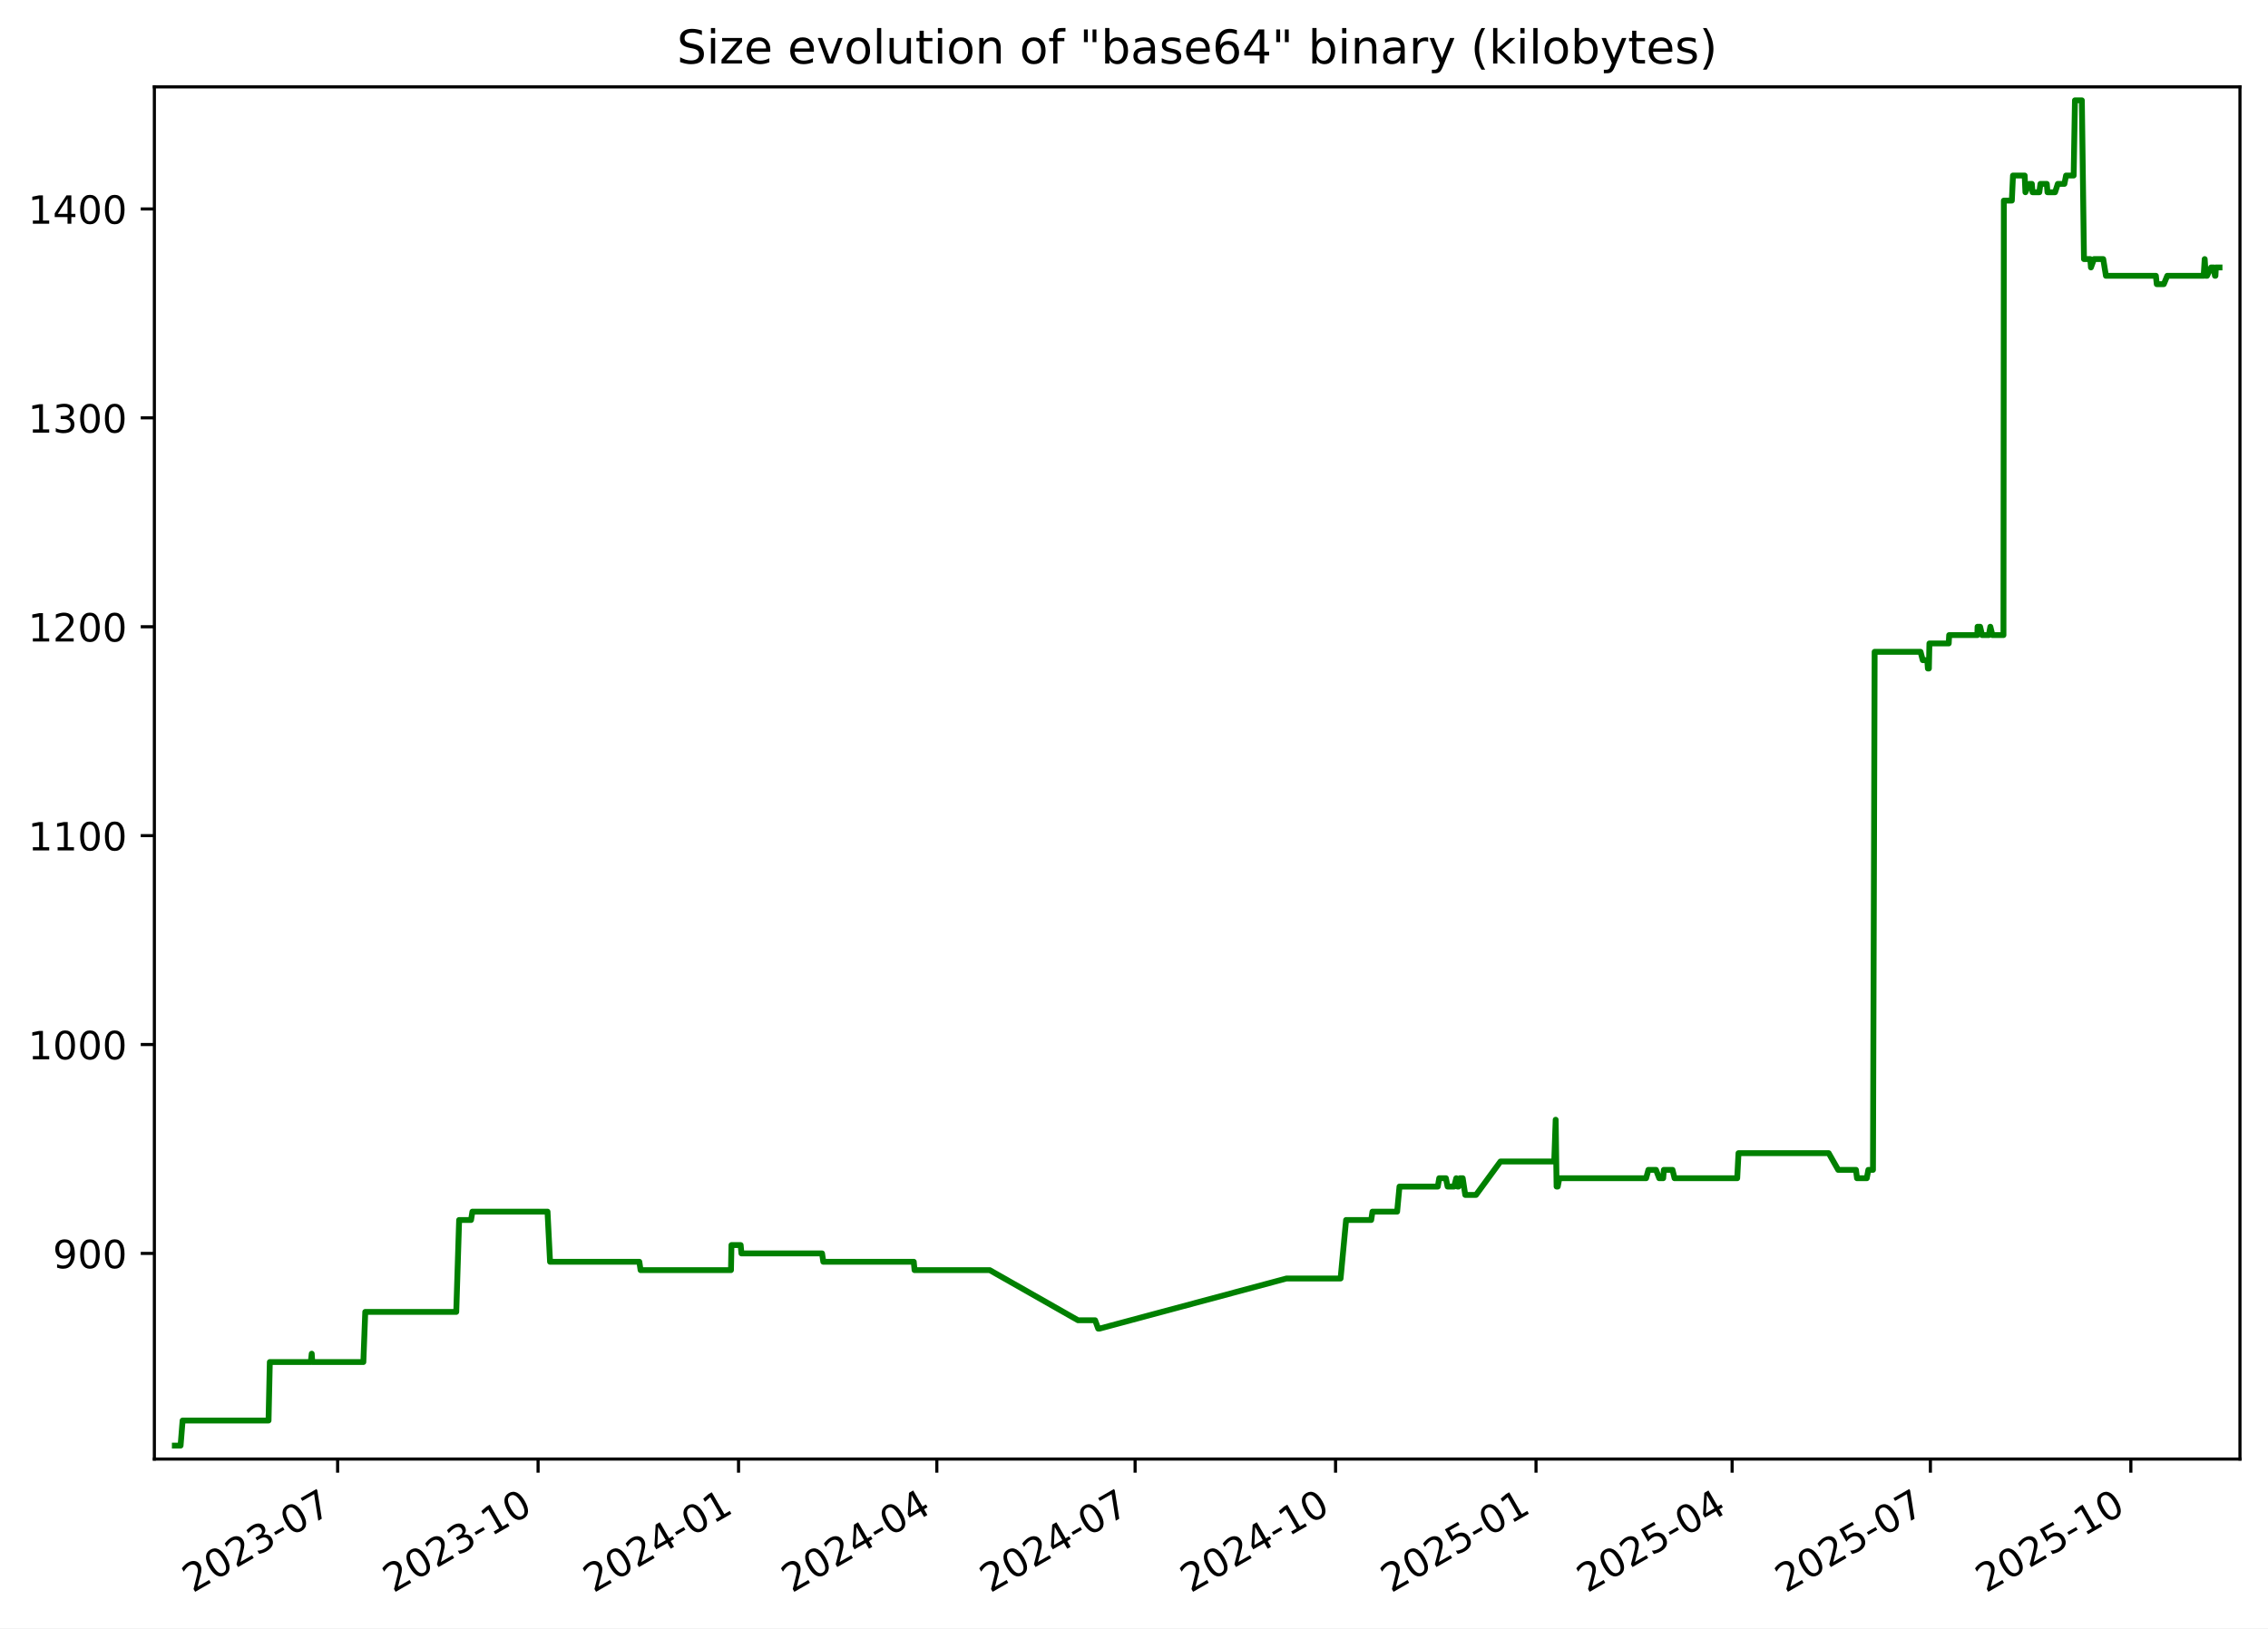
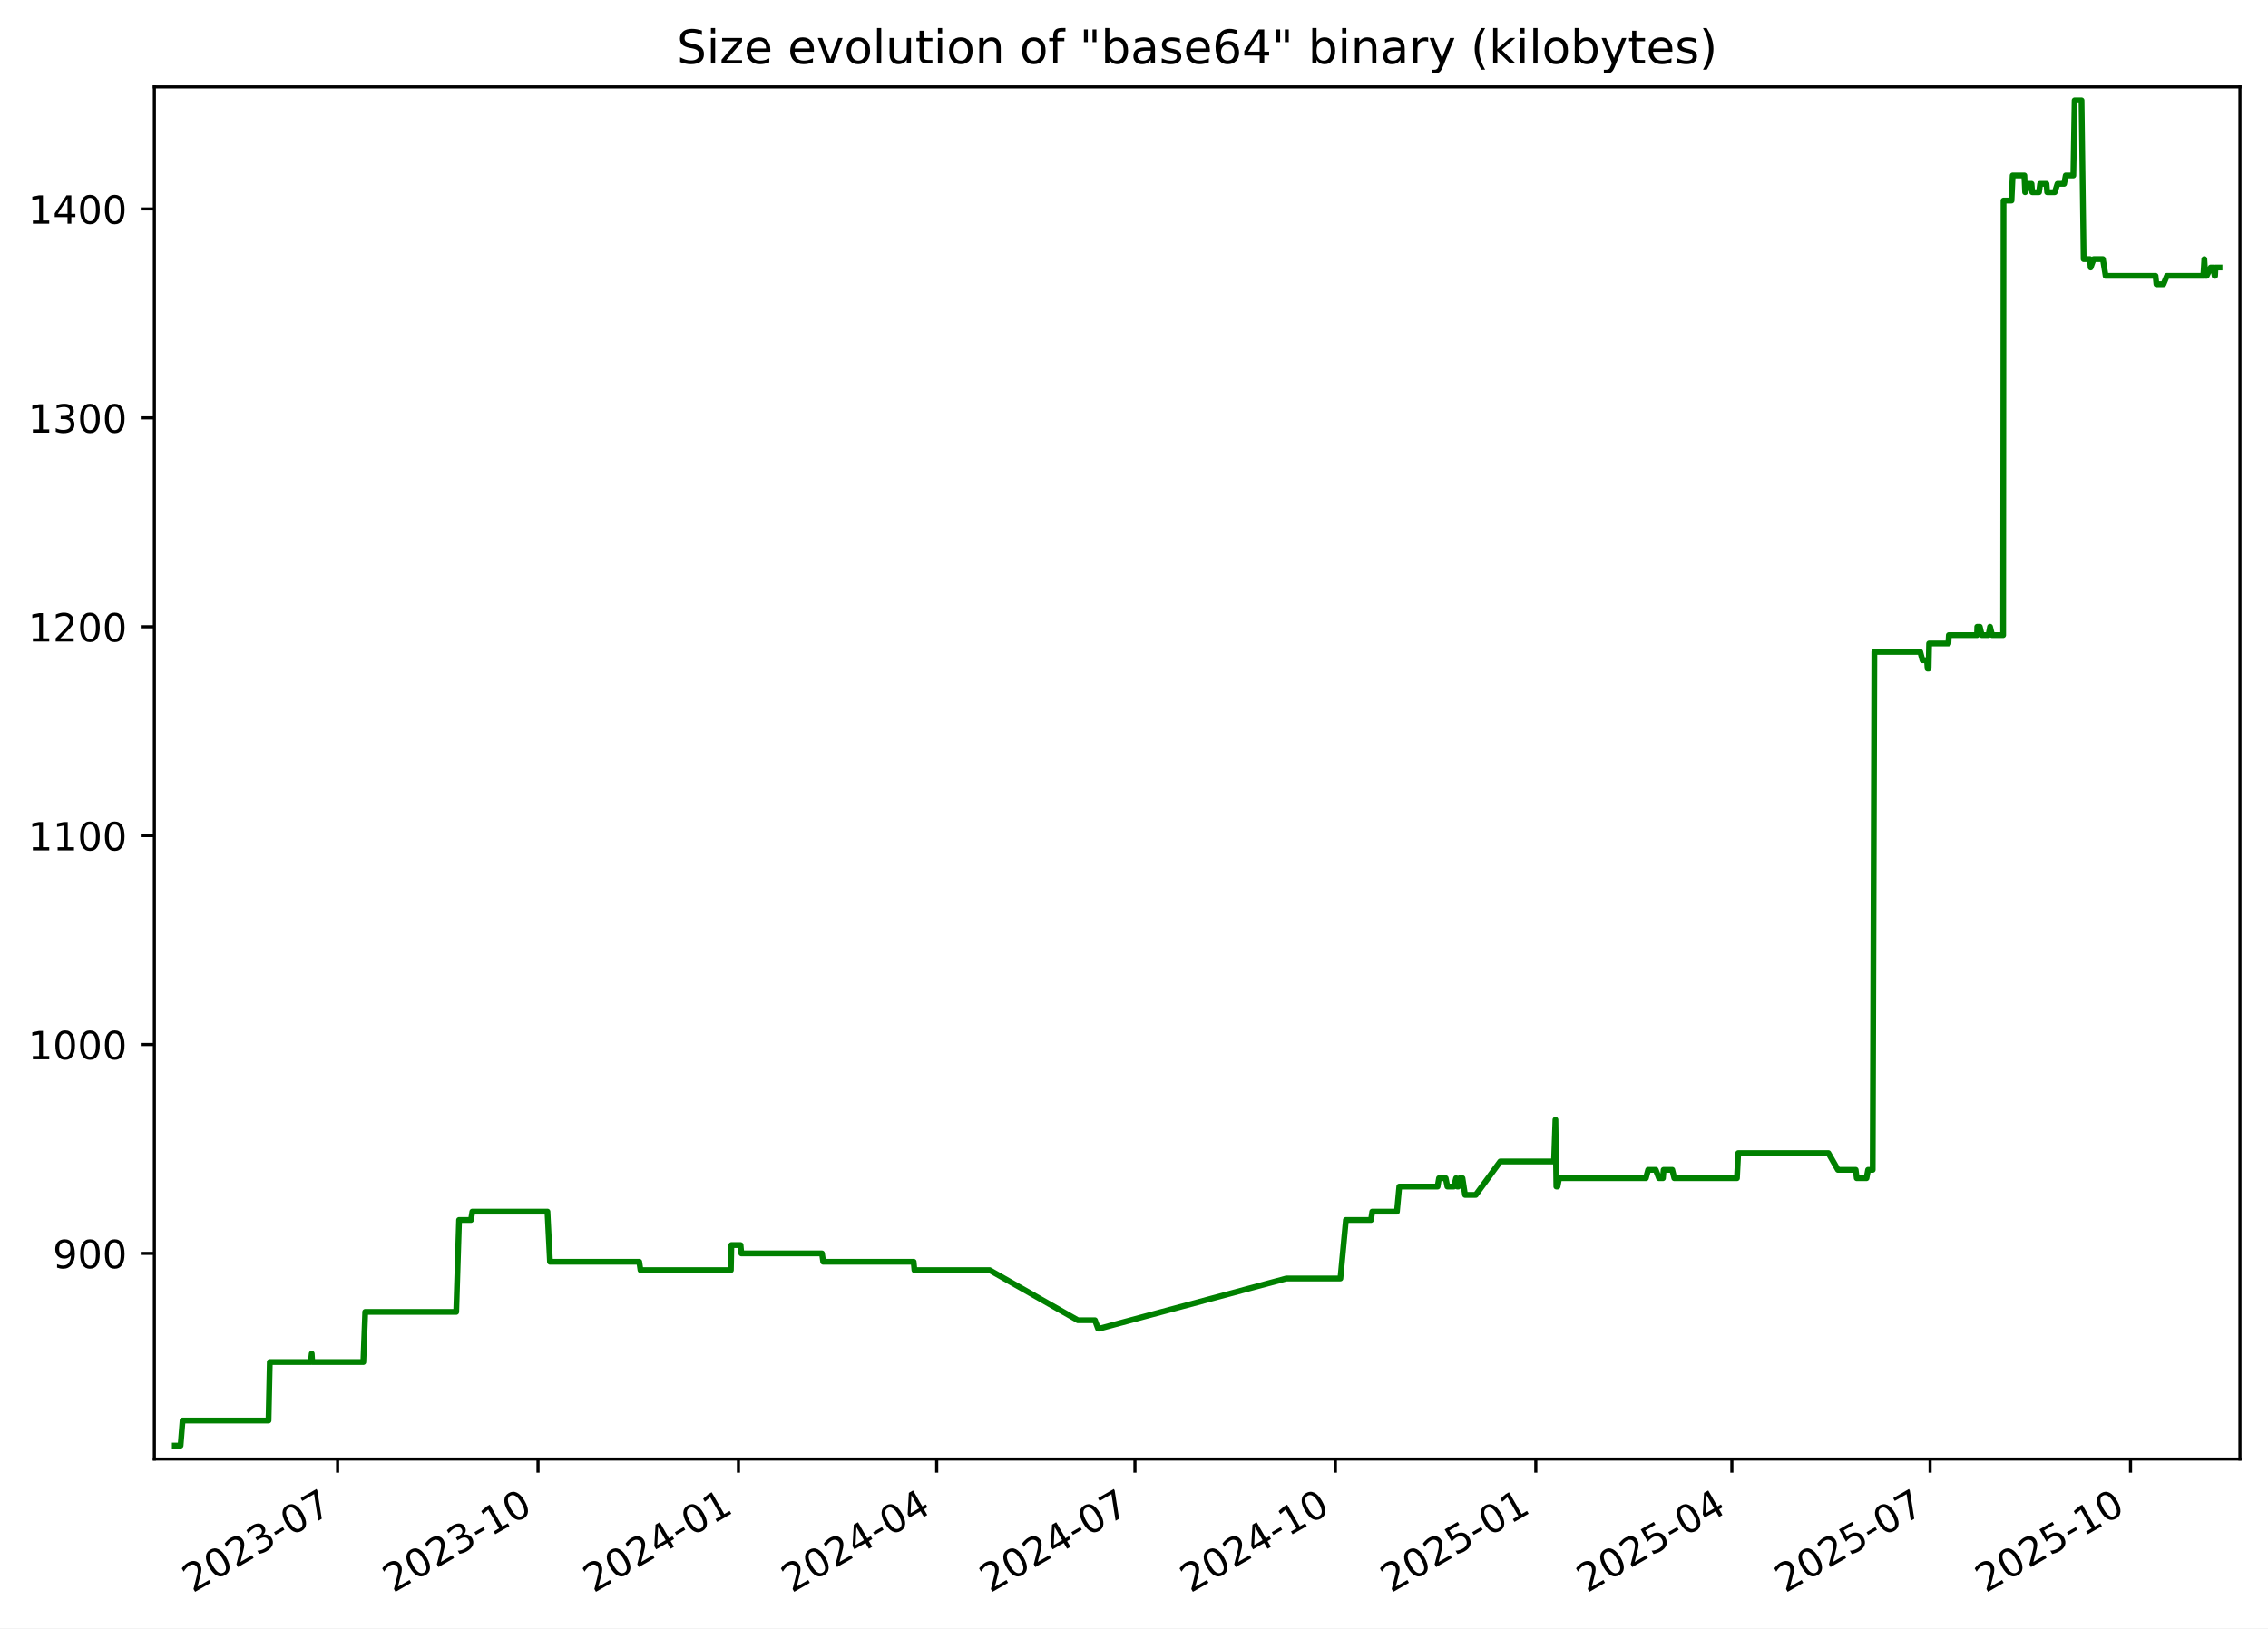
<svg xmlns="http://www.w3.org/2000/svg" xmlns:xlink="http://www.w3.org/1999/xlink" width="582.53pt" height="418.303pt" viewBox="0 0 582.53 418.303" version="1.1">
  <defs>
    <style type="text/css">*{stroke-linejoin: round; stroke-linecap: butt}</style>
  </defs>
  <g id="figure_1">
    <g id="patch_1">
      <path d="M -0 418.303  L 582.53 418.303  L 582.53 0  L -0 0  z " style="fill: #ffffff" />
    </g>
    <g id="axes_1">
      <g id="patch_2">
        <path d="M 39.65 374.83  L 575.33 374.83  L 575.33 22.318  L 39.65 22.318  z " style="fill: #ffffff" />
      </g>
      <g id="matplotlib.axis_1">
        <g id="xtick_1">
          <g id="line2d_1">
            <defs>
-               <path id="m1ba73ede3c" d="M 0 0  L 0 3.5  " style="stroke: #000000; stroke-width: 0.8" />
+               <path id="m0516839bc5" d="M 0 0  L 0 3.5  " style="stroke: #000000; stroke-width: 0.8" />
            </defs>
            <g>
-               <use xlink:href="#m1ba73ede3c" x="86.719" y="374.83" style="stroke: #000000; stroke-width: 0.8" />
+               <use xlink:href="#m0516839bc5" x="86.712" y="374.83" style="stroke: #000000; stroke-width: 0.8" />
            </g>
          </g>
          <g id="text_1">
-             <g transform="translate(49.49378 409.302) rotate(-30) scale(0.1 -0.1)">
+             <g transform="translate(49.48692 409.302) rotate(-30) scale(0.1 -0.1)">
              <defs>
                <path id="DejaVuSans-32" d="M 1228 531  L 3431 531  L 3431 0  L 469 0  L 469 531  Q 828 903 1448 1529  Q 2069 2156 2228 2338  Q 2531 2678 2651 2914  Q 2772 3150 2772 3378  Q 2772 3750 2511 3984  Q 2250 4219 1831 4219  Q 1534 4219 1204 4116  Q 875 4013 500 3803  L 500 4441  Q 881 4594 1212 4672  Q 1544 4750 1819 4750  Q 2544 4750 2975 4387  Q 3406 4025 3406 3419  Q 3406 3131 3298 2873  Q 3191 2616 2906 2266  Q 2828 2175 2409 1742  Q 1991 1309 1228 531  z " transform="scale(0.015625)" />
                <path id="DejaVuSans-30" d="M 2034 4250  Q 1547 4250 1301 3770  Q 1056 3291 1056 2328  Q 1056 1369 1301 889  Q 1547 409 2034 409  Q 2525 409 2770 889  Q 3016 1369 3016 2328  Q 3016 3291 2770 3770  Q 2525 4250 2034 4250  z M 2034 4750  Q 2819 4750 3233 4129  Q 3647 3509 3647 2328  Q 3647 1150 3233 529  Q 2819 -91 2034 -91  Q 1250 -91 836 529  Q 422 1150 422 2328  Q 422 3509 836 4129  Q 1250 4750 2034 4750  z " transform="scale(0.015625)" />
                <path id="DejaVuSans-33" d="M 2597 2516  Q 3050 2419 3304 2112  Q 3559 1806 3559 1356  Q 3559 666 3084 287  Q 2609 -91 1734 -91  Q 1441 -91 1130 -33  Q 819 25 488 141  L 488 750  Q 750 597 1062 519  Q 1375 441 1716 441  Q 2309 441 2620 675  Q 2931 909 2931 1356  Q 2931 1769 2642 2001  Q 2353 2234 1838 2234  L 1294 2234  L 1294 2753  L 1863 2753  Q 2328 2753 2575 2939  Q 2822 3125 2822 3475  Q 2822 3834 2567 4026  Q 2313 4219 1838 4219  Q 1578 4219 1281 4162  Q 984 4106 628 3988  L 628 4550  Q 988 4650 1302 4700  Q 1616 4750 1894 4750  Q 2613 4750 3031 4423  Q 3450 4097 3450 3541  Q 3450 3153 3228 2886  Q 3006 2619 2597 2516  z " transform="scale(0.015625)" />
                <path id="DejaVuSans-2d" d="M 313 2009  L 1997 2009  L 1997 1497  L 313 1497  L 313 2009  z " transform="scale(0.015625)" />
                <path id="DejaVuSans-37" d="M 525 4666  L 3525 4666  L 3525 4397  L 1831 0  L 1172 0  L 2766 4134  L 525 4134  L 525 4666  z " transform="scale(0.015625)" />
              </defs>
              <use xlink:href="#DejaVuSans-32" />
              <use xlink:href="#DejaVuSans-30" x="63.623" />
              <use xlink:href="#DejaVuSans-32" x="127.246" />
              <use xlink:href="#DejaVuSans-33" x="190.869" />
              <use xlink:href="#DejaVuSans-2d" x="254.492" />
              <use xlink:href="#DejaVuSans-30" x="290.576" />
              <use xlink:href="#DejaVuSans-37" x="354.199" />
            </g>
          </g>
        </g>
        <g id="xtick_2">
          <g id="line2d_2">
            <g>
-               <use xlink:href="#m1ba73ede3c" x="138.206" y="374.83" style="stroke: #000000; stroke-width: 0.8" />
+               <use xlink:href="#m0516839bc5" x="138.19" y="374.83" style="stroke: #000000; stroke-width: 0.8" />
            </g>
          </g>
          <g id="text_2">
-             <g transform="translate(100.9809 409.302) rotate(-30) scale(0.1 -0.1)">
+             <g transform="translate(100.9656 409.302) rotate(-30) scale(0.1 -0.1)">
              <defs>
                <path id="DejaVuSans-31" d="M 794 531  L 1825 531  L 1825 4091  L 703 3866  L 703 4441  L 1819 4666  L 2450 4666  L 2450 531  L 3481 531  L 3481 0  L 794 0  L 794 531  z " transform="scale(0.015625)" />
              </defs>
              <use xlink:href="#DejaVuSans-32" />
              <use xlink:href="#DejaVuSans-30" x="63.623" />
              <use xlink:href="#DejaVuSans-32" x="127.246" />
              <use xlink:href="#DejaVuSans-33" x="190.869" />
              <use xlink:href="#DejaVuSans-2d" x="254.492" />
              <use xlink:href="#DejaVuSans-31" x="290.576" />
              <use xlink:href="#DejaVuSans-30" x="354.199" />
            </g>
          </g>
        </g>
        <g id="xtick_3">
          <g id="line2d_3">
            <g>
-               <use xlink:href="#m1ba73ede3c" x="189.693" y="374.83" style="stroke: #000000; stroke-width: 0.8" />
+               <use xlink:href="#m0516839bc5" x="189.669" y="374.83" style="stroke: #000000; stroke-width: 0.8" />
            </g>
          </g>
          <g id="text_3">
-             <g transform="translate(152.4681 409.302) rotate(-30) scale(0.1 -0.1)">
+             <g transform="translate(152.4443 409.302) rotate(-30) scale(0.1 -0.1)">
              <defs>
                <path id="DejaVuSans-34" d="M 2419 4116  L 825 1625  L 2419 1625  L 2419 4116  z M 2253 4666  L 3047 4666  L 3047 1625  L 3713 1625  L 3713 1100  L 3047 1100  L 3047 0  L 2419 0  L 2419 1100  L 313 1100  L 313 1709  L 2253 4666  z " transform="scale(0.015625)" />
              </defs>
              <use xlink:href="#DejaVuSans-32" />
              <use xlink:href="#DejaVuSans-30" x="63.623" />
              <use xlink:href="#DejaVuSans-32" x="127.246" />
              <use xlink:href="#DejaVuSans-34" x="190.869" />
              <use xlink:href="#DejaVuSans-2d" x="254.492" />
              <use xlink:href="#DejaVuSans-30" x="290.576" />
              <use xlink:href="#DejaVuSans-31" x="354.199" />
            </g>
          </g>
        </g>
        <g id="xtick_4">
          <g id="line2d_4">
            <g>
-               <use xlink:href="#m1ba73ede3c" x="240.62" y="374.83" style="stroke: #000000; stroke-width: 0.8" />
+               <use xlink:href="#m0516839bc5" x="240.588" y="374.83" style="stroke: #000000; stroke-width: 0.8" />
            </g>
          </g>
          <g id="text_4">
-             <g transform="translate(203.3956 409.302) rotate(-30) scale(0.1 -0.1)">
+             <g transform="translate(203.3634 409.302) rotate(-30) scale(0.1 -0.1)">
              <use xlink:href="#DejaVuSans-32" />
              <use xlink:href="#DejaVuSans-30" x="63.623" />
              <use xlink:href="#DejaVuSans-32" x="127.246" />
              <use xlink:href="#DejaVuSans-34" x="190.869" />
              <use xlink:href="#DejaVuSans-2d" x="254.492" />
              <use xlink:href="#DejaVuSans-30" x="290.576" />
              <use xlink:href="#DejaVuSans-34" x="354.199" />
            </g>
          </g>
        </g>
        <g id="xtick_5">
          <g id="line2d_5">
            <g>
-               <use xlink:href="#m1ba73ede3c" x="291.548" y="374.83" style="stroke: #000000; stroke-width: 0.8" />
+               <use xlink:href="#m0516839bc5" x="291.507" y="374.83" style="stroke: #000000; stroke-width: 0.8" />
            </g>
          </g>
          <g id="text_5">
-             <g transform="translate(254.3231 409.302) rotate(-30) scale(0.1 -0.1)">
+             <g transform="translate(254.2826 409.302) rotate(-30) scale(0.1 -0.1)">
              <use xlink:href="#DejaVuSans-32" />
              <use xlink:href="#DejaVuSans-30" x="63.623" />
              <use xlink:href="#DejaVuSans-32" x="127.246" />
              <use xlink:href="#DejaVuSans-34" x="190.869" />
              <use xlink:href="#DejaVuSans-2d" x="254.492" />
              <use xlink:href="#DejaVuSans-30" x="290.576" />
              <use xlink:href="#DejaVuSans-37" x="354.199" />
            </g>
          </g>
        </g>
        <g id="xtick_6">
          <g id="line2d_6">
            <g>
-               <use xlink:href="#m1ba73ede3c" x="343.035" y="374.83" style="stroke: #000000; stroke-width: 0.8" />
+               <use xlink:href="#m0516839bc5" x="342.986" y="374.83" style="stroke: #000000; stroke-width: 0.8" />
            </g>
          </g>
          <g id="text_6">
-             <g transform="translate(305.8102 409.302) rotate(-30) scale(0.1 -0.1)">
+             <g transform="translate(305.7613 409.302) rotate(-30) scale(0.1 -0.1)">
              <use xlink:href="#DejaVuSans-32" />
              <use xlink:href="#DejaVuSans-30" x="63.623" />
              <use xlink:href="#DejaVuSans-32" x="127.246" />
              <use xlink:href="#DejaVuSans-34" x="190.869" />
              <use xlink:href="#DejaVuSans-2d" x="254.492" />
              <use xlink:href="#DejaVuSans-31" x="290.576" />
              <use xlink:href="#DejaVuSans-30" x="354.199" />
            </g>
          </g>
        </g>
        <g id="xtick_7">
          <g id="line2d_7">
            <g>
-               <use xlink:href="#m1ba73ede3c" x="394.522" y="374.83" style="stroke: #000000; stroke-width: 0.8" />
+               <use xlink:href="#m0516839bc5" x="394.465" y="374.83" style="stroke: #000000; stroke-width: 0.8" />
            </g>
          </g>
          <g id="text_7">
-             <g transform="translate(357.2973 409.302) rotate(-30) scale(0.1 -0.1)">
+             <g transform="translate(357.24 409.302) rotate(-30) scale(0.1 -0.1)">
              <defs>
                <path id="DejaVuSans-35" d="M 691 4666  L 3169 4666  L 3169 4134  L 1269 4134  L 1269 2991  Q 1406 3038 1543 3061  Q 1681 3084 1819 3084  Q 2600 3084 3056 2656  Q 3513 2228 3513 1497  Q 3513 744 3044 326  Q 2575 -91 1722 -91  Q 1428 -91 1123 -41  Q 819 9 494 109  L 494 744  Q 775 591 1075 516  Q 1375 441 1709 441  Q 2250 441 2565 725  Q 2881 1009 2881 1497  Q 2881 1984 2565 2268  Q 2250 2553 1709 2553  Q 1456 2553 1204 2497  Q 953 2441 691 2322  L 691 4666  z " transform="scale(0.015625)" />
              </defs>
              <use xlink:href="#DejaVuSans-32" />
              <use xlink:href="#DejaVuSans-30" x="63.623" />
              <use xlink:href="#DejaVuSans-32" x="127.246" />
              <use xlink:href="#DejaVuSans-35" x="190.869" />
              <use xlink:href="#DejaVuSans-2d" x="254.492" />
              <use xlink:href="#DejaVuSans-30" x="290.576" />
              <use xlink:href="#DejaVuSans-31" x="354.199" />
            </g>
          </g>
        </g>
        <g id="xtick_8">
          <g id="line2d_8">
            <g>
-               <use xlink:href="#m1ba73ede3c" x="444.89" y="374.83" style="stroke: #000000; stroke-width: 0.8" />
+               <use xlink:href="#m0516839bc5" x="444.824" y="374.83" style="stroke: #000000; stroke-width: 0.8" />
            </g>
          </g>
          <g id="text_8">
-             <g transform="translate(407.6652 409.302) rotate(-30) scale(0.1 -0.1)">
+             <g transform="translate(407.5995 409.302) rotate(-30) scale(0.1 -0.1)">
              <use xlink:href="#DejaVuSans-32" />
              <use xlink:href="#DejaVuSans-30" x="63.623" />
              <use xlink:href="#DejaVuSans-32" x="127.246" />
              <use xlink:href="#DejaVuSans-35" x="190.869" />
              <use xlink:href="#DejaVuSans-2d" x="254.492" />
              <use xlink:href="#DejaVuSans-30" x="290.576" />
              <use xlink:href="#DejaVuSans-34" x="354.199" />
            </g>
          </g>
        </g>
        <g id="xtick_9">
          <g id="line2d_9">
            <g>
-               <use xlink:href="#m1ba73ede3c" x="495.817" y="374.83" style="stroke: #000000; stroke-width: 0.8" />
+               <use xlink:href="#m0516839bc5" x="495.744" y="374.83" style="stroke: #000000; stroke-width: 0.8" />
            </g>
          </g>
          <g id="text_9">
-             <g transform="translate(458.5927 409.302) rotate(-30) scale(0.1 -0.1)">
+             <g transform="translate(458.5187 409.302) rotate(-30) scale(0.1 -0.1)">
              <use xlink:href="#DejaVuSans-32" />
              <use xlink:href="#DejaVuSans-30" x="63.623" />
              <use xlink:href="#DejaVuSans-32" x="127.246" />
              <use xlink:href="#DejaVuSans-35" x="190.869" />
              <use xlink:href="#DejaVuSans-2d" x="254.492" />
              <use xlink:href="#DejaVuSans-30" x="290.576" />
              <use xlink:href="#DejaVuSans-37" x="354.199" />
            </g>
          </g>
        </g>
        <g id="xtick_10">
          <g id="line2d_10">
            <g>
-               <use xlink:href="#m1ba73ede3c" x="547.305" y="374.83" style="stroke: #000000; stroke-width: 0.8" />
+               <use xlink:href="#m0516839bc5" x="547.222" y="374.83" style="stroke: #000000; stroke-width: 0.8" />
            </g>
          </g>
          <g id="text_10">
-             <g transform="translate(510.0798 409.302) rotate(-30) scale(0.1 -0.1)">
+             <g transform="translate(509.9974 409.302) rotate(-30) scale(0.1 -0.1)">
              <use xlink:href="#DejaVuSans-32" />
              <use xlink:href="#DejaVuSans-30" x="63.623" />
              <use xlink:href="#DejaVuSans-32" x="127.246" />
              <use xlink:href="#DejaVuSans-35" x="190.869" />
              <use xlink:href="#DejaVuSans-2d" x="254.492" />
              <use xlink:href="#DejaVuSans-31" x="290.576" />
              <use xlink:href="#DejaVuSans-30" x="354.199" />
            </g>
          </g>
        </g>
      </g>
      <g id="matplotlib.axis_2">
        <g id="ytick_1">
          <g id="line2d_11">
            <defs>
-               <path id="mb917208ade" d="M 0 0  L -3.5 0  " style="stroke: #000000; stroke-width: 0.8" />
+               <path id="mab695628f4" d="M 0 0  L -3.5 0  " style="stroke: #000000; stroke-width: 0.8" />
            </defs>
            <g>
-               <use xlink:href="#mb917208ade" x="39.65" y="322.003" style="stroke: #000000; stroke-width: 0.8" />
+               <use xlink:href="#mab695628f4" x="39.65" y="322.003" style="stroke: #000000; stroke-width: 0.8" />
            </g>
          </g>
          <g id="text_11">
            <g transform="translate(13.5625 325.8019) scale(0.1 -0.1)">
              <defs>
                <path id="DejaVuSans-39" d="M 703 97  L 703 672  Q 941 559 1184 500  Q 1428 441 1663 441  Q 2288 441 2617 861  Q 2947 1281 2994 2138  Q 2813 1869 2534 1725  Q 2256 1581 1919 1581  Q 1219 1581 811 2004  Q 403 2428 403 3163  Q 403 3881 828 4315  Q 1253 4750 1959 4750  Q 2769 4750 3195 4129  Q 3622 3509 3622 2328  Q 3622 1225 3098 567  Q 2575 -91 1691 -91  Q 1453 -91 1209 -44  Q 966 3 703 97  z M 1959 2075  Q 2384 2075 2632 2365  Q 2881 2656 2881 3163  Q 2881 3666 2632 3958  Q 2384 4250 1959 4250  Q 1534 4250 1286 3958  Q 1038 3666 1038 3163  Q 1038 2656 1286 2365  Q 1534 2075 1959 2075  z " transform="scale(0.015625)" />
              </defs>
              <use xlink:href="#DejaVuSans-39" />
              <use xlink:href="#DejaVuSans-30" x="63.623" />
              <use xlink:href="#DejaVuSans-30" x="127.246" />
            </g>
          </g>
        </g>
        <g id="ytick_2">
          <g id="line2d_12">
            <g>
-               <use xlink:href="#mb917208ade" x="39.65" y="268.338" style="stroke: #000000; stroke-width: 0.8" />
+               <use xlink:href="#mab695628f4" x="39.65" y="268.338" style="stroke: #000000; stroke-width: 0.8" />
            </g>
          </g>
          <g id="text_12">
            <g transform="translate(7.2 272.1373) scale(0.1 -0.1)">
              <use xlink:href="#DejaVuSans-31" />
              <use xlink:href="#DejaVuSans-30" x="63.623" />
              <use xlink:href="#DejaVuSans-30" x="127.246" />
              <use xlink:href="#DejaVuSans-30" x="190.869" />
            </g>
          </g>
        </g>
        <g id="ytick_3">
          <g id="line2d_13">
            <g>
-               <use xlink:href="#mb917208ade" x="39.65" y="214.674" style="stroke: #000000; stroke-width: 0.8" />
+               <use xlink:href="#mab695628f4" x="39.65" y="214.674" style="stroke: #000000; stroke-width: 0.8" />
            </g>
          </g>
          <g id="text_13">
            <g transform="translate(7.2 218.4727) scale(0.1 -0.1)">
              <use xlink:href="#DejaVuSans-31" />
              <use xlink:href="#DejaVuSans-31" x="63.623" />
              <use xlink:href="#DejaVuSans-30" x="127.246" />
              <use xlink:href="#DejaVuSans-30" x="190.869" />
            </g>
          </g>
        </g>
        <g id="ytick_4">
          <g id="line2d_14">
            <g>
-               <use xlink:href="#mb917208ade" x="39.65" y="161.009" style="stroke: #000000; stroke-width: 0.8" />
+               <use xlink:href="#mab695628f4" x="39.65" y="161.009" style="stroke: #000000; stroke-width: 0.8" />
            </g>
          </g>
          <g id="text_14">
            <g transform="translate(7.2 164.8081) scale(0.1 -0.1)">
              <use xlink:href="#DejaVuSans-31" />
              <use xlink:href="#DejaVuSans-32" x="63.623" />
              <use xlink:href="#DejaVuSans-30" x="127.246" />
              <use xlink:href="#DejaVuSans-30" x="190.869" />
            </g>
          </g>
        </g>
        <g id="ytick_5">
          <g id="line2d_15">
            <g>
-               <use xlink:href="#mb917208ade" x="39.65" y="107.344" style="stroke: #000000; stroke-width: 0.8" />
+               <use xlink:href="#mab695628f4" x="39.65" y="107.344" style="stroke: #000000; stroke-width: 0.8" />
            </g>
          </g>
          <g id="text_15">
            <g transform="translate(7.2 111.1435) scale(0.1 -0.1)">
              <use xlink:href="#DejaVuSans-31" />
              <use xlink:href="#DejaVuSans-33" x="63.623" />
              <use xlink:href="#DejaVuSans-30" x="127.246" />
              <use xlink:href="#DejaVuSans-30" x="190.869" />
            </g>
          </g>
        </g>
        <g id="ytick_6">
          <g id="line2d_16">
            <g>
-               <use xlink:href="#mb917208ade" x="39.65" y="53.68" style="stroke: #000000; stroke-width: 0.8" />
+               <use xlink:href="#mab695628f4" x="39.65" y="53.68" style="stroke: #000000; stroke-width: 0.8" />
            </g>
          </g>
          <g id="text_16">
            <g transform="translate(7.2 57.47893) scale(0.1 -0.1)">
              <use xlink:href="#DejaVuSans-31" />
              <use xlink:href="#DejaVuSans-34" x="63.623" />
              <use xlink:href="#DejaVuSans-30" x="127.246" />
              <use xlink:href="#DejaVuSans-30" x="190.869" />
            </g>
          </g>
        </g>
      </g>
      <g id="line2d_17">
-         <path d="M 44.902 371.374  L 46.383 371.374  L 46.901 364.934  L 68.974 364.934  L 69.302 349.908  L 79.83 349.908  L 80.068 347.762  L 80.21 349.908  L 93.328 349.908  L 93.815 337.029  L 117.19 337.029  L 117.927 313.416  L 120.986 313.416  L 121.336 311.27  L 140.629 311.27  L 141.278 324.149  L 164.212 324.149  L 164.532 326.296  L 187.751 326.296  L 187.872 319.856  L 190.239 319.856  L 190.432 322.003  L 211.147 322.003  L 211.461 324.149  L 234.699 324.149  L 234.898 326.296  L 254.209 326.296  L 276.892 339.175  L 281.281 339.175  L 282.07 341.322  L 282.411 341.322  L 330.435 328.442  L 344.325 328.442  L 345.742 313.416  L 352.189 313.416  L 352.515 311.27  L 358.85 311.27  L 359.455 304.83  L 369.298 304.83  L 369.658 302.683  L 371.376 302.683  L 371.808 304.83  L 373.486 304.83  L 374.039 302.683  L 374.356 304.83  L 374.617 304.83  L 374.989 302.683  L 375.691 302.683  L 376.348 306.977  L 379.104 306.977  L 385.39 298.39  L 399.198 298.39  L 399.571 287.657  L 399.806 304.83  L 400.103 304.83  L 400.516 302.683  L 422.8 302.683  L 423.388 300.537  L 425.338 300.537  L 426.165 302.683  L 427.185 302.683  L 427.361 300.537  L 429.577 300.537  L 430.104 302.683  L 446.199 302.683  L 446.529 296.244  L 469.695 296.244  L 472.14 300.537  L 476.699 300.537  L 476.968 302.683  L 479.478 302.683  L 479.883 300.537  L 481.071 300.537  L 481.496 167.449  L 493.283 167.449  L 493.855 169.595  L 495.017 169.595  L 495.172 171.742  L 495.433 171.742  L 495.564 165.302  L 500.525 165.302  L 500.637 163.155  L 507.878 163.155  L 507.931 161.009  L 508.584 161.009  L 509.086 163.155  L 510.82 163.155  L 511.216 161.009  L 511.744 163.155  L 514.586 163.155  L 514.686 51.533  L 516.736 51.533  L 517.031 45.093  L 520.033 45.093  L 520.225 49.387  L 521.224 47.24  L 521.876 47.24  L 522.048 49.387  L 523.799 49.387  L 524.077 47.24  L 525.716 47.24  L 525.889 49.387  L 527.842 49.387  L 528.541 47.24  L 530.238 47.24  L 530.661 45.093  L 532.615 45.093  L 532.948 25.774  L 534.718 25.774  L 535.265 66.559  L 536.885 66.559  L 537.054 68.706  L 537.836 66.559  L 540.211 66.559  L 540.905 70.852  L 553.735 70.852  L 553.96 72.999  L 555.767 72.999  L 556.66 70.852  L 566.01 70.852  L 566.269 66.559  L 566.541 70.852  L 566.872 70.852  L 567.912 68.706  L 568.557 68.706  L 568.908 70.852  L 569.032 70.852  L 569.141 68.706  L 570.078 68.706  L 570.078 68.706  " clip-path="url(#p59429580b9)" style="fill: none; stroke: #008000; stroke-width: 1.5; stroke-linecap: square" />
+         <path d="M 44.902 371.374  L 46.383 371.374  L 46.901 364.934  L 68.97 364.934  L 69.298 349.908  L 79.824 349.908  L 80.062 347.762  L 80.204 349.908  L 93.32 349.908  L 93.807 337.029  L 117.178 337.029  L 117.915 313.416  L 120.973 313.416  L 121.323 311.27  L 140.613 311.27  L 141.262 324.149  L 164.192 324.149  L 164.512 326.296  L 187.727 326.296  L 187.848 319.856  L 190.215 319.856  L 190.408 322.003  L 211.12 322.003  L 211.434 324.149  L 234.668 324.149  L 234.867 326.296  L 254.175 326.296  L 276.854 339.175  L 281.243 339.175  L 282.031 341.322  L 282.372 341.322  L 330.388 328.442  L 344.276 328.442  L 345.692 313.416  L 352.138 313.416  L 352.464 311.27  L 358.798 311.27  L 359.403 304.83  L 369.245 304.83  L 369.604 302.683  L 371.323 302.683  L 371.754 304.83  L 373.433 304.83  L 373.985 302.683  L 374.302 304.83  L 374.563 304.83  L 374.935 302.683  L 375.637 302.683  L 376.294 306.977  L 379.049 306.977  L 385.334 298.39  L 399.14 298.39  L 399.513 287.657  L 399.748 304.83  L 400.045 304.83  L 400.458 302.683  L 422.738 302.683  L 423.326 300.537  L 425.275 300.537  L 426.103 302.683  L 427.122 302.683  L 427.298 300.537  L 429.514 300.537  L 430.04 302.683  L 446.133 302.683  L 446.463 296.244  L 469.625 296.244  L 472.07 300.537  L 476.629 300.537  L 476.897 302.683  L 479.407 302.683  L 479.812 300.537  L 481 300.537  L 481.425 167.449  L 493.21 167.449  L 493.781 169.595  L 494.943 169.595  L 495.098 171.742  L 495.359 171.742  L 495.49 165.302  L 500.45 165.302  L 500.562 163.155  L 507.802 163.155  L 507.855 161.009  L 508.508 161.009  L 509.009 163.155  L 510.744 163.155  L 511.139 161.009  L 511.667 163.155  L 514.509 163.155  L 514.609 51.533  L 516.658 51.533  L 516.953 45.093  L 519.955 45.093  L 520.147 49.387  L 521.146 47.24  L 521.797 47.24  L 521.97 49.387  L 523.721 49.387  L 523.999 47.24  L 525.637 47.24  L 525.81 49.387  L 527.763 49.387  L 528.461 47.24  L 530.158 47.24  L 530.581 45.093  L 532.535 45.093  L 532.868 25.774  L 534.637 25.774  L 535.185 66.559  L 536.804 66.559  L 536.973 68.706  L 537.755 66.559  L 540.129 66.559  L 540.824 70.852  L 553.652 70.852  L 553.877 72.999  L 555.684 72.999  L 556.576 70.852  L 565.924 70.852  L 566.184 66.559  L 566.455 70.852  L 566.787 70.852  L 567.826 68.706  L 568.471 68.706  L 568.822 70.852  L 568.946 70.852  L 569.055 68.706  L 570.078 68.706  L 570.078 68.706  " clip-path="url(#p2d52cb89a6)" style="fill: none; stroke: #008000; stroke-width: 1.5; stroke-linecap: square" />
      </g>
      <g id="patch_3">
        <path d="M 39.65 374.83  L 39.65 22.318  " style="fill: none; stroke: #000000; stroke-width: 0.8; stroke-linejoin: miter; stroke-linecap: square" />
      </g>
      <g id="patch_4">
        <path d="M 575.33 374.83  L 575.33 22.318  " style="fill: none; stroke: #000000; stroke-width: 0.8; stroke-linejoin: miter; stroke-linecap: square" />
      </g>
      <g id="patch_5">
        <path d="M 39.65 374.83  L 575.33 374.83  " style="fill: none; stroke: #000000; stroke-width: 0.8; stroke-linejoin: miter; stroke-linecap: square" />
      </g>
      <g id="patch_6">
        <path d="M 39.65 22.318  L 575.33 22.318  " style="fill: none; stroke: #000000; stroke-width: 0.8; stroke-linejoin: miter; stroke-linecap: square" />
      </g>
      <g id="text_17">
        <g transform="translate(173.8559 16.31812) scale(0.12 -0.12)">
          <defs>
            <path id="DejaVuSans-53" d="M 3425 4513  L 3425 3897  Q 3066 4069 2747 4153  Q 2428 4238 2131 4238  Q 1616 4238 1336 4038  Q 1056 3838 1056 3469  Q 1056 3159 1242 3001  Q 1428 2844 1947 2747  L 2328 2669  Q 3034 2534 3370 2195  Q 3706 1856 3706 1288  Q 3706 609 3251 259  Q 2797 -91 1919 -91  Q 1588 -91 1214 -16  Q 841 59 441 206  L 441 856  Q 825 641 1194 531  Q 1563 422 1919 422  Q 2459 422 2753 634  Q 3047 847 3047 1241  Q 3047 1584 2836 1778  Q 2625 1972 2144 2069  L 1759 2144  Q 1053 2284 737 2584  Q 422 2884 422 3419  Q 422 4038 858 4394  Q 1294 4750 2059 4750  Q 2388 4750 2728 4690  Q 3069 4631 3425 4513  z " transform="scale(0.015625)" />
            <path id="DejaVuSans-69" d="M 603 3500  L 1178 3500  L 1178 0  L 603 0  L 603 3500  z M 603 4863  L 1178 4863  L 1178 4134  L 603 4134  L 603 4863  z " transform="scale(0.015625)" />
            <path id="DejaVuSans-7a" d="M 353 3500  L 3084 3500  L 3084 2975  L 922 459  L 3084 459  L 3084 0  L 275 0  L 275 525  L 2438 3041  L 353 3041  L 353 3500  z " transform="scale(0.015625)" />
            <path id="DejaVuSans-65" d="M 3597 1894  L 3597 1613  L 953 1613  Q 991 1019 1311 708  Q 1631 397 2203 397  Q 2534 397 2845 478  Q 3156 559 3463 722  L 3463 178  Q 3153 47 2828 -22  Q 2503 -91 2169 -91  Q 1331 -91 842 396  Q 353 884 353 1716  Q 353 2575 817 3079  Q 1281 3584 2069 3584  Q 2775 3584 3186 3129  Q 3597 2675 3597 1894  z M 3022 2063  Q 3016 2534 2758 2815  Q 2500 3097 2075 3097  Q 1594 3097 1305 2825  Q 1016 2553 972 2059  L 3022 2063  z " transform="scale(0.015625)" />
            <path id="DejaVuSans-20" transform="scale(0.015625)" />
            <path id="DejaVuSans-76" d="M 191 3500  L 800 3500  L 1894 563  L 2988 3500  L 3597 3500  L 2284 0  L 1503 0  L 191 3500  z " transform="scale(0.015625)" />
            <path id="DejaVuSans-6f" d="M 1959 3097  Q 1497 3097 1228 2736  Q 959 2375 959 1747  Q 959 1119 1226 758  Q 1494 397 1959 397  Q 2419 397 2687 759  Q 2956 1122 2956 1747  Q 2956 2369 2687 2733  Q 2419 3097 1959 3097  z M 1959 3584  Q 2709 3584 3137 3096  Q 3566 2609 3566 1747  Q 3566 888 3137 398  Q 2709 -91 1959 -91  Q 1206 -91 779 398  Q 353 888 353 1747  Q 353 2609 779 3096  Q 1206 3584 1959 3584  z " transform="scale(0.015625)" />
            <path id="DejaVuSans-6c" d="M 603 4863  L 1178 4863  L 1178 0  L 603 0  L 603 4863  z " transform="scale(0.015625)" />
            <path id="DejaVuSans-75" d="M 544 1381  L 544 3500  L 1119 3500  L 1119 1403  Q 1119 906 1312 657  Q 1506 409 1894 409  Q 2359 409 2629 706  Q 2900 1003 2900 1516  L 2900 3500  L 3475 3500  L 3475 0  L 2900 0  L 2900 538  Q 2691 219 2414 64  Q 2138 -91 1772 -91  Q 1169 -91 856 284  Q 544 659 544 1381  z M 1991 3584  L 1991 3584  z " transform="scale(0.015625)" />
            <path id="DejaVuSans-74" d="M 1172 4494  L 1172 3500  L 2356 3500  L 2356 3053  L 1172 3053  L 1172 1153  Q 1172 725 1289 603  Q 1406 481 1766 481  L 2356 481  L 2356 0  L 1766 0  Q 1100 0 847 248  Q 594 497 594 1153  L 594 3053  L 172 3053  L 172 3500  L 594 3500  L 594 4494  L 1172 4494  z " transform="scale(0.015625)" />
            <path id="DejaVuSans-6e" d="M 3513 2113  L 3513 0  L 2938 0  L 2938 2094  Q 2938 2591 2744 2837  Q 2550 3084 2163 3084  Q 1697 3084 1428 2787  Q 1159 2491 1159 1978  L 1159 0  L 581 0  L 581 3500  L 1159 3500  L 1159 2956  Q 1366 3272 1645 3428  Q 1925 3584 2291 3584  Q 2894 3584 3203 3211  Q 3513 2838 3513 2113  z " transform="scale(0.015625)" />
            <path id="DejaVuSans-66" d="M 2375 4863  L 2375 4384  L 1825 4384  Q 1516 4384 1395 4259  Q 1275 4134 1275 3809  L 1275 3500  L 2222 3500  L 2222 3053  L 1275 3053  L 1275 0  L 697 0  L 697 3053  L 147 3053  L 147 3500  L 697 3500  L 697 3744  Q 697 4328 969 4595  Q 1241 4863 1831 4863  L 2375 4863  z " transform="scale(0.015625)" />
            <path id="DejaVuSans-22" d="M 1147 4666  L 1147 2931  L 616 2931  L 616 4666  L 1147 4666  z M 2328 4666  L 2328 2931  L 1797 2931  L 1797 4666  L 2328 4666  z " transform="scale(0.015625)" />
            <path id="DejaVuSans-62" d="M 3116 1747  Q 3116 2381 2855 2742  Q 2594 3103 2138 3103  Q 1681 3103 1420 2742  Q 1159 2381 1159 1747  Q 1159 1113 1420 752  Q 1681 391 2138 391  Q 2594 391 2855 752  Q 3116 1113 3116 1747  z M 1159 2969  Q 1341 3281 1617 3432  Q 1894 3584 2278 3584  Q 2916 3584 3314 3078  Q 3713 2572 3713 1747  Q 3713 922 3314 415  Q 2916 -91 2278 -91  Q 1894 -91 1617 61  Q 1341 213 1159 525  L 1159 0  L 581 0  L 581 4863  L 1159 4863  L 1159 2969  z " transform="scale(0.015625)" />
            <path id="DejaVuSans-61" d="M 2194 1759  Q 1497 1759 1228 1600  Q 959 1441 959 1056  Q 959 750 1161 570  Q 1363 391 1709 391  Q 2188 391 2477 730  Q 2766 1069 2766 1631  L 2766 1759  L 2194 1759  z M 3341 1997  L 3341 0  L 2766 0  L 2766 531  Q 2569 213 2275 61  Q 1981 -91 1556 -91  Q 1019 -91 701 211  Q 384 513 384 1019  Q 384 1609 779 1909  Q 1175 2209 1959 2209  L 2766 2209  L 2766 2266  Q 2766 2663 2505 2880  Q 2244 3097 1772 3097  Q 1472 3097 1187 3025  Q 903 2953 641 2809  L 641 3341  Q 956 3463 1253 3523  Q 1550 3584 1831 3584  Q 2591 3584 2966 3190  Q 3341 2797 3341 1997  z " transform="scale(0.015625)" />
            <path id="DejaVuSans-73" d="M 2834 3397  L 2834 2853  Q 2591 2978 2328 3040  Q 2066 3103 1784 3103  Q 1356 3103 1142 2972  Q 928 2841 928 2578  Q 928 2378 1081 2264  Q 1234 2150 1697 2047  L 1894 2003  Q 2506 1872 2764 1633  Q 3022 1394 3022 966  Q 3022 478 2636 193  Q 2250 -91 1575 -91  Q 1294 -91 989 -36  Q 684 19 347 128  L 347 722  Q 666 556 975 473  Q 1284 391 1588 391  Q 1994 391 2212 530  Q 2431 669 2431 922  Q 2431 1156 2273 1281  Q 2116 1406 1581 1522  L 1381 1569  Q 847 1681 609 1914  Q 372 2147 372 2553  Q 372 3047 722 3315  Q 1072 3584 1716 3584  Q 2034 3584 2315 3537  Q 2597 3491 2834 3397  z " transform="scale(0.015625)" />
            <path id="DejaVuSans-36" d="M 2113 2584  Q 1688 2584 1439 2293  Q 1191 2003 1191 1497  Q 1191 994 1439 701  Q 1688 409 2113 409  Q 2538 409 2786 701  Q 3034 994 3034 1497  Q 3034 2003 2786 2293  Q 2538 2584 2113 2584  z M 3366 4563  L 3366 3988  Q 3128 4100 2886 4159  Q 2644 4219 2406 4219  Q 1781 4219 1451 3797  Q 1122 3375 1075 2522  Q 1259 2794 1537 2939  Q 1816 3084 2150 3084  Q 2853 3084 3261 2657  Q 3669 2231 3669 1497  Q 3669 778 3244 343  Q 2819 -91 2113 -91  Q 1303 -91 875 529  Q 447 1150 447 2328  Q 447 3434 972 4092  Q 1497 4750 2381 4750  Q 2619 4750 2861 4703  Q 3103 4656 3366 4563  z " transform="scale(0.015625)" />
            <path id="DejaVuSans-72" d="M 2631 2963  Q 2534 3019 2420 3045  Q 2306 3072 2169 3072  Q 1681 3072 1420 2755  Q 1159 2438 1159 1844  L 1159 0  L 581 0  L 581 3500  L 1159 3500  L 1159 2956  Q 1341 3275 1631 3429  Q 1922 3584 2338 3584  Q 2397 3584 2469 3576  Q 2541 3569 2628 3553  L 2631 2963  z " transform="scale(0.015625)" />
            <path id="DejaVuSans-79" d="M 2059 -325  Q 1816 -950 1584 -1140  Q 1353 -1331 966 -1331  L 506 -1331  L 506 -850  L 844 -850  Q 1081 -850 1212 -737  Q 1344 -625 1503 -206  L 1606 56  L 191 3500  L 800 3500  L 1894 763  L 2988 3500  L 3597 3500  L 2059 -325  z " transform="scale(0.015625)" />
            <path id="DejaVuSans-28" d="M 1984 4856  Q 1566 4138 1362 3434  Q 1159 2731 1159 2009  Q 1159 1288 1364 580  Q 1569 -128 1984 -844  L 1484 -844  Q 1016 -109 783 600  Q 550 1309 550 2009  Q 550 2706 781 3412  Q 1013 4119 1484 4856  L 1984 4856  z " transform="scale(0.015625)" />
            <path id="DejaVuSans-6b" d="M 581 4863  L 1159 4863  L 1159 1991  L 2875 3500  L 3609 3500  L 1753 1863  L 3688 0  L 2938 0  L 1159 1709  L 1159 0  L 581 0  L 581 4863  z " transform="scale(0.015625)" />
            <path id="DejaVuSans-29" d="M 513 4856  L 1013 4856  Q 1481 4119 1714 3412  Q 1947 2706 1947 2009  Q 1947 1309 1714 600  Q 1481 -109 1013 -844  L 513 -844  Q 928 -128 1133 580  Q 1338 1288 1338 2009  Q 1338 2731 1133 3434  Q 928 4138 513 4856  z " transform="scale(0.015625)" />
          </defs>
          <use xlink:href="#DejaVuSans-53" />
          <use xlink:href="#DejaVuSans-69" x="63.477" />
          <use xlink:href="#DejaVuSans-7a" x="91.26" />
          <use xlink:href="#DejaVuSans-65" x="143.75" />
          <use xlink:href="#DejaVuSans-20" x="205.273" />
          <use xlink:href="#DejaVuSans-65" x="237.061" />
          <use xlink:href="#DejaVuSans-76" x="298.584" />
          <use xlink:href="#DejaVuSans-6f" x="357.764" />
          <use xlink:href="#DejaVuSans-6c" x="418.945" />
          <use xlink:href="#DejaVuSans-75" x="446.729" />
          <use xlink:href="#DejaVuSans-74" x="510.107" />
          <use xlink:href="#DejaVuSans-69" x="549.316" />
          <use xlink:href="#DejaVuSans-6f" x="577.1" />
          <use xlink:href="#DejaVuSans-6e" x="638.281" />
          <use xlink:href="#DejaVuSans-20" x="701.66" />
          <use xlink:href="#DejaVuSans-6f" x="733.447" />
          <use xlink:href="#DejaVuSans-66" x="794.629" />
          <use xlink:href="#DejaVuSans-20" x="829.834" />
          <use xlink:href="#DejaVuSans-22" x="861.621" />
          <use xlink:href="#DejaVuSans-62" x="907.617" />
          <use xlink:href="#DejaVuSans-61" x="971.094" />
          <use xlink:href="#DejaVuSans-73" x="1032.373" />
          <use xlink:href="#DejaVuSans-65" x="1084.473" />
          <use xlink:href="#DejaVuSans-36" x="1145.996" />
          <use xlink:href="#DejaVuSans-34" x="1209.619" />
          <use xlink:href="#DejaVuSans-22" x="1273.242" />
          <use xlink:href="#DejaVuSans-20" x="1319.238" />
          <use xlink:href="#DejaVuSans-62" x="1351.025" />
          <use xlink:href="#DejaVuSans-69" x="1414.502" />
          <use xlink:href="#DejaVuSans-6e" x="1442.285" />
          <use xlink:href="#DejaVuSans-61" x="1505.664" />
          <use xlink:href="#DejaVuSans-72" x="1566.943" />
          <use xlink:href="#DejaVuSans-79" x="1608.057" />
          <use xlink:href="#DejaVuSans-20" x="1667.236" />
          <use xlink:href="#DejaVuSans-28" x="1699.023" />
          <use xlink:href="#DejaVuSans-6b" x="1738.037" />
          <use xlink:href="#DejaVuSans-69" x="1795.947" />
          <use xlink:href="#DejaVuSans-6c" x="1823.73" />
          <use xlink:href="#DejaVuSans-6f" x="1851.514" />
          <use xlink:href="#DejaVuSans-62" x="1912.695" />
          <use xlink:href="#DejaVuSans-79" x="1976.172" />
          <use xlink:href="#DejaVuSans-74" x="2035.352" />
          <use xlink:href="#DejaVuSans-65" x="2074.561" />
          <use xlink:href="#DejaVuSans-73" x="2136.084" />
          <use xlink:href="#DejaVuSans-29" x="2188.184" />
        </g>
      </g>
    </g>
  </g>
  <defs>
-     <clipPath id="p59429580b9">
+     <clipPath id="p2d52cb89a6">
      <rect x="39.65" y="22.318" width="535.68" height="352.512" />
    </clipPath>
  </defs>
</svg>
